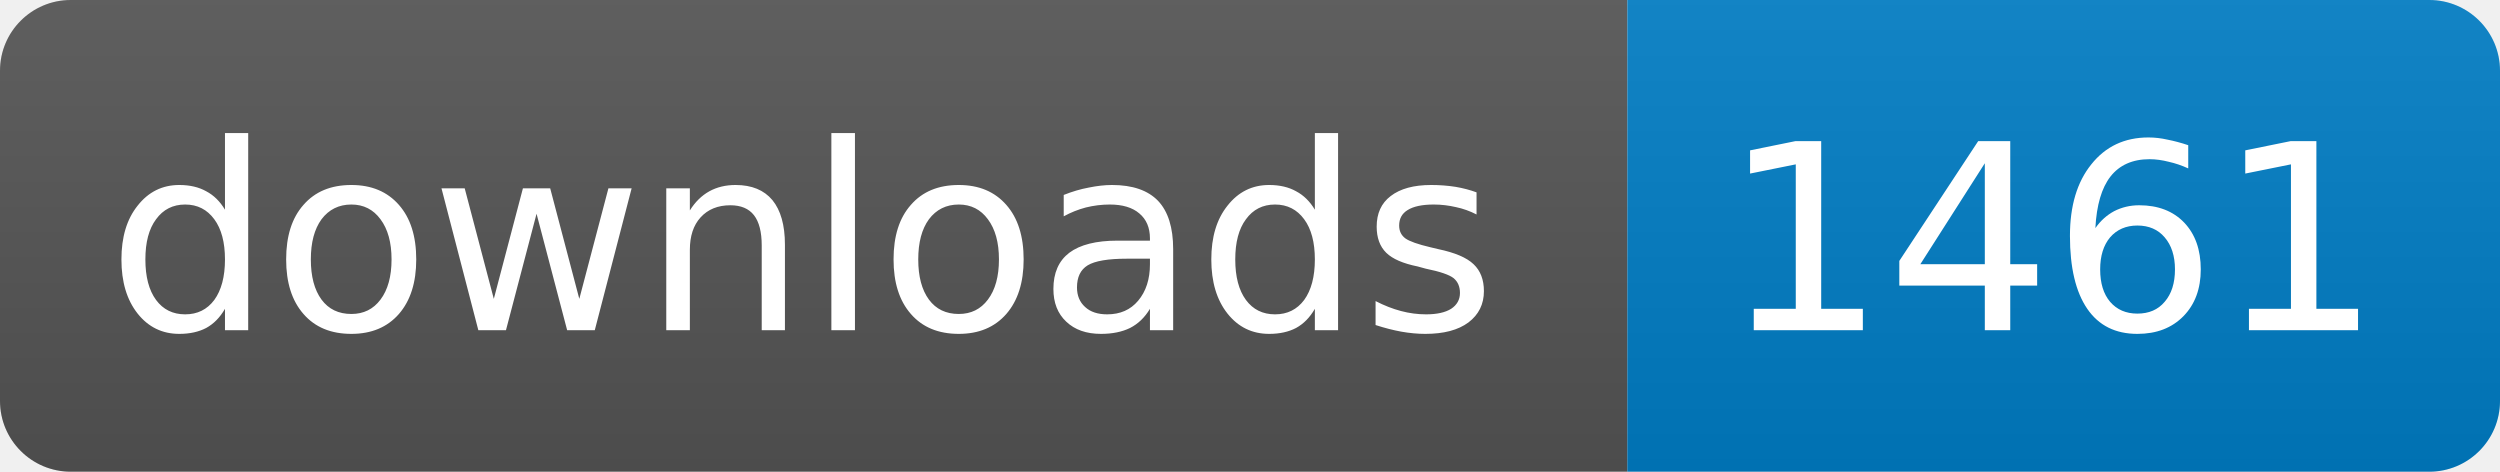
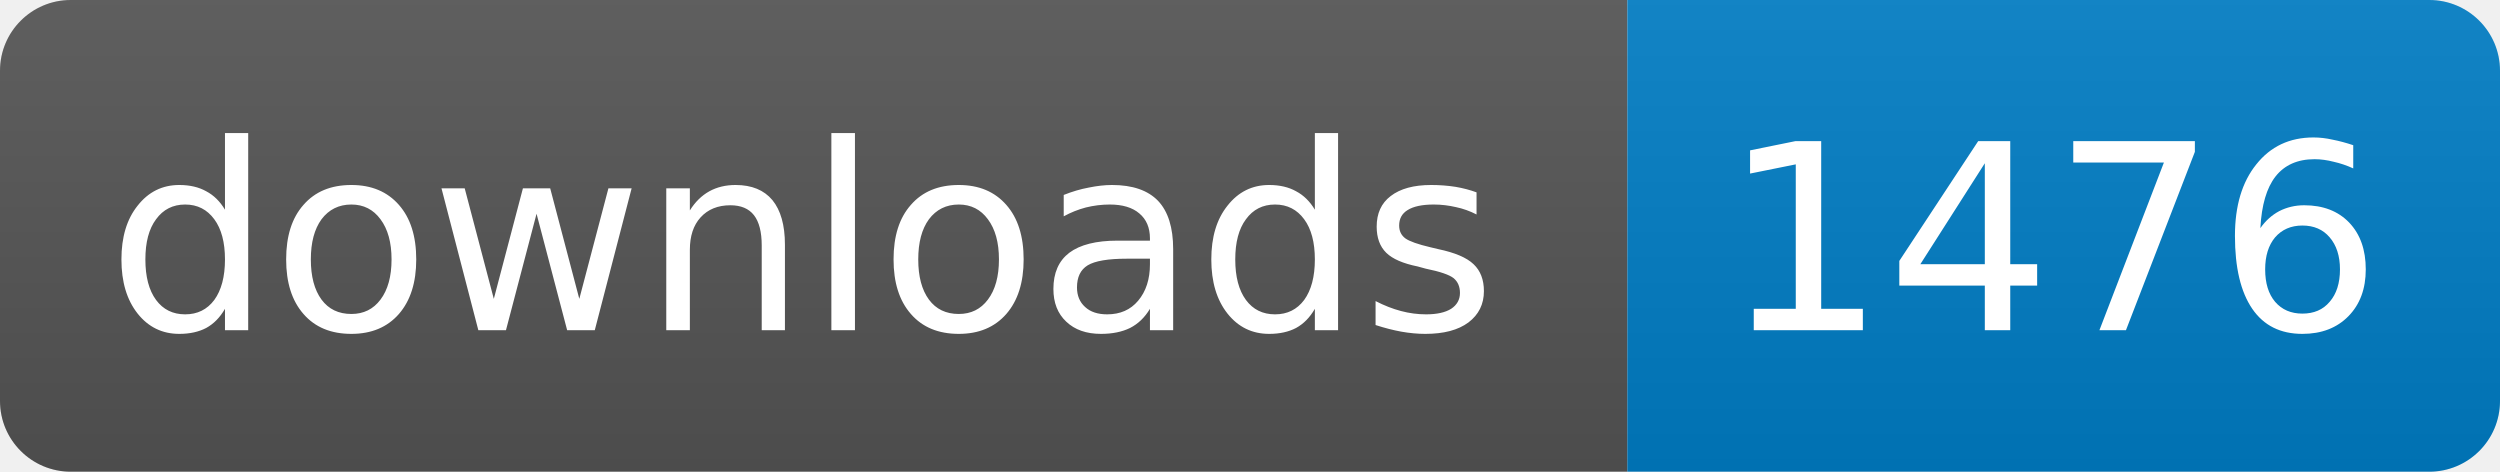
<svg xmlns="http://www.w3.org/2000/svg" width="106" height="20">
  <linearGradient id="s" x2="0" y2="100%">
    <stop offset="0" stop-color="#bbb" stop-opacity=".1" />
    <stop offset="1" stop-opacity=".1" />
  </linearGradient>
  <clipPath id="r">
    <rect width="106" height="20" rx="3" fill="#fff" />
  </clipPath>
  <g clip-path="url(#r)">
    <rect width="69" height="20" fill="#555" />
    <rect x="69" width="37" height="20" fill="#007ec6" />
    <rect width="106" height="20" fill="url(#s)" />
  </g>
  <g fill="#fff" text-anchor="middle" font-family="DejaVu Sans,Verdana,Geneva,sans-serif" font-size="11">
    <text x="34" y="14">downloads</text>
-     <text x="87" y="14">1461</text>
+     <text x="87" y="14">1476</text>
  </g>
</svg>
